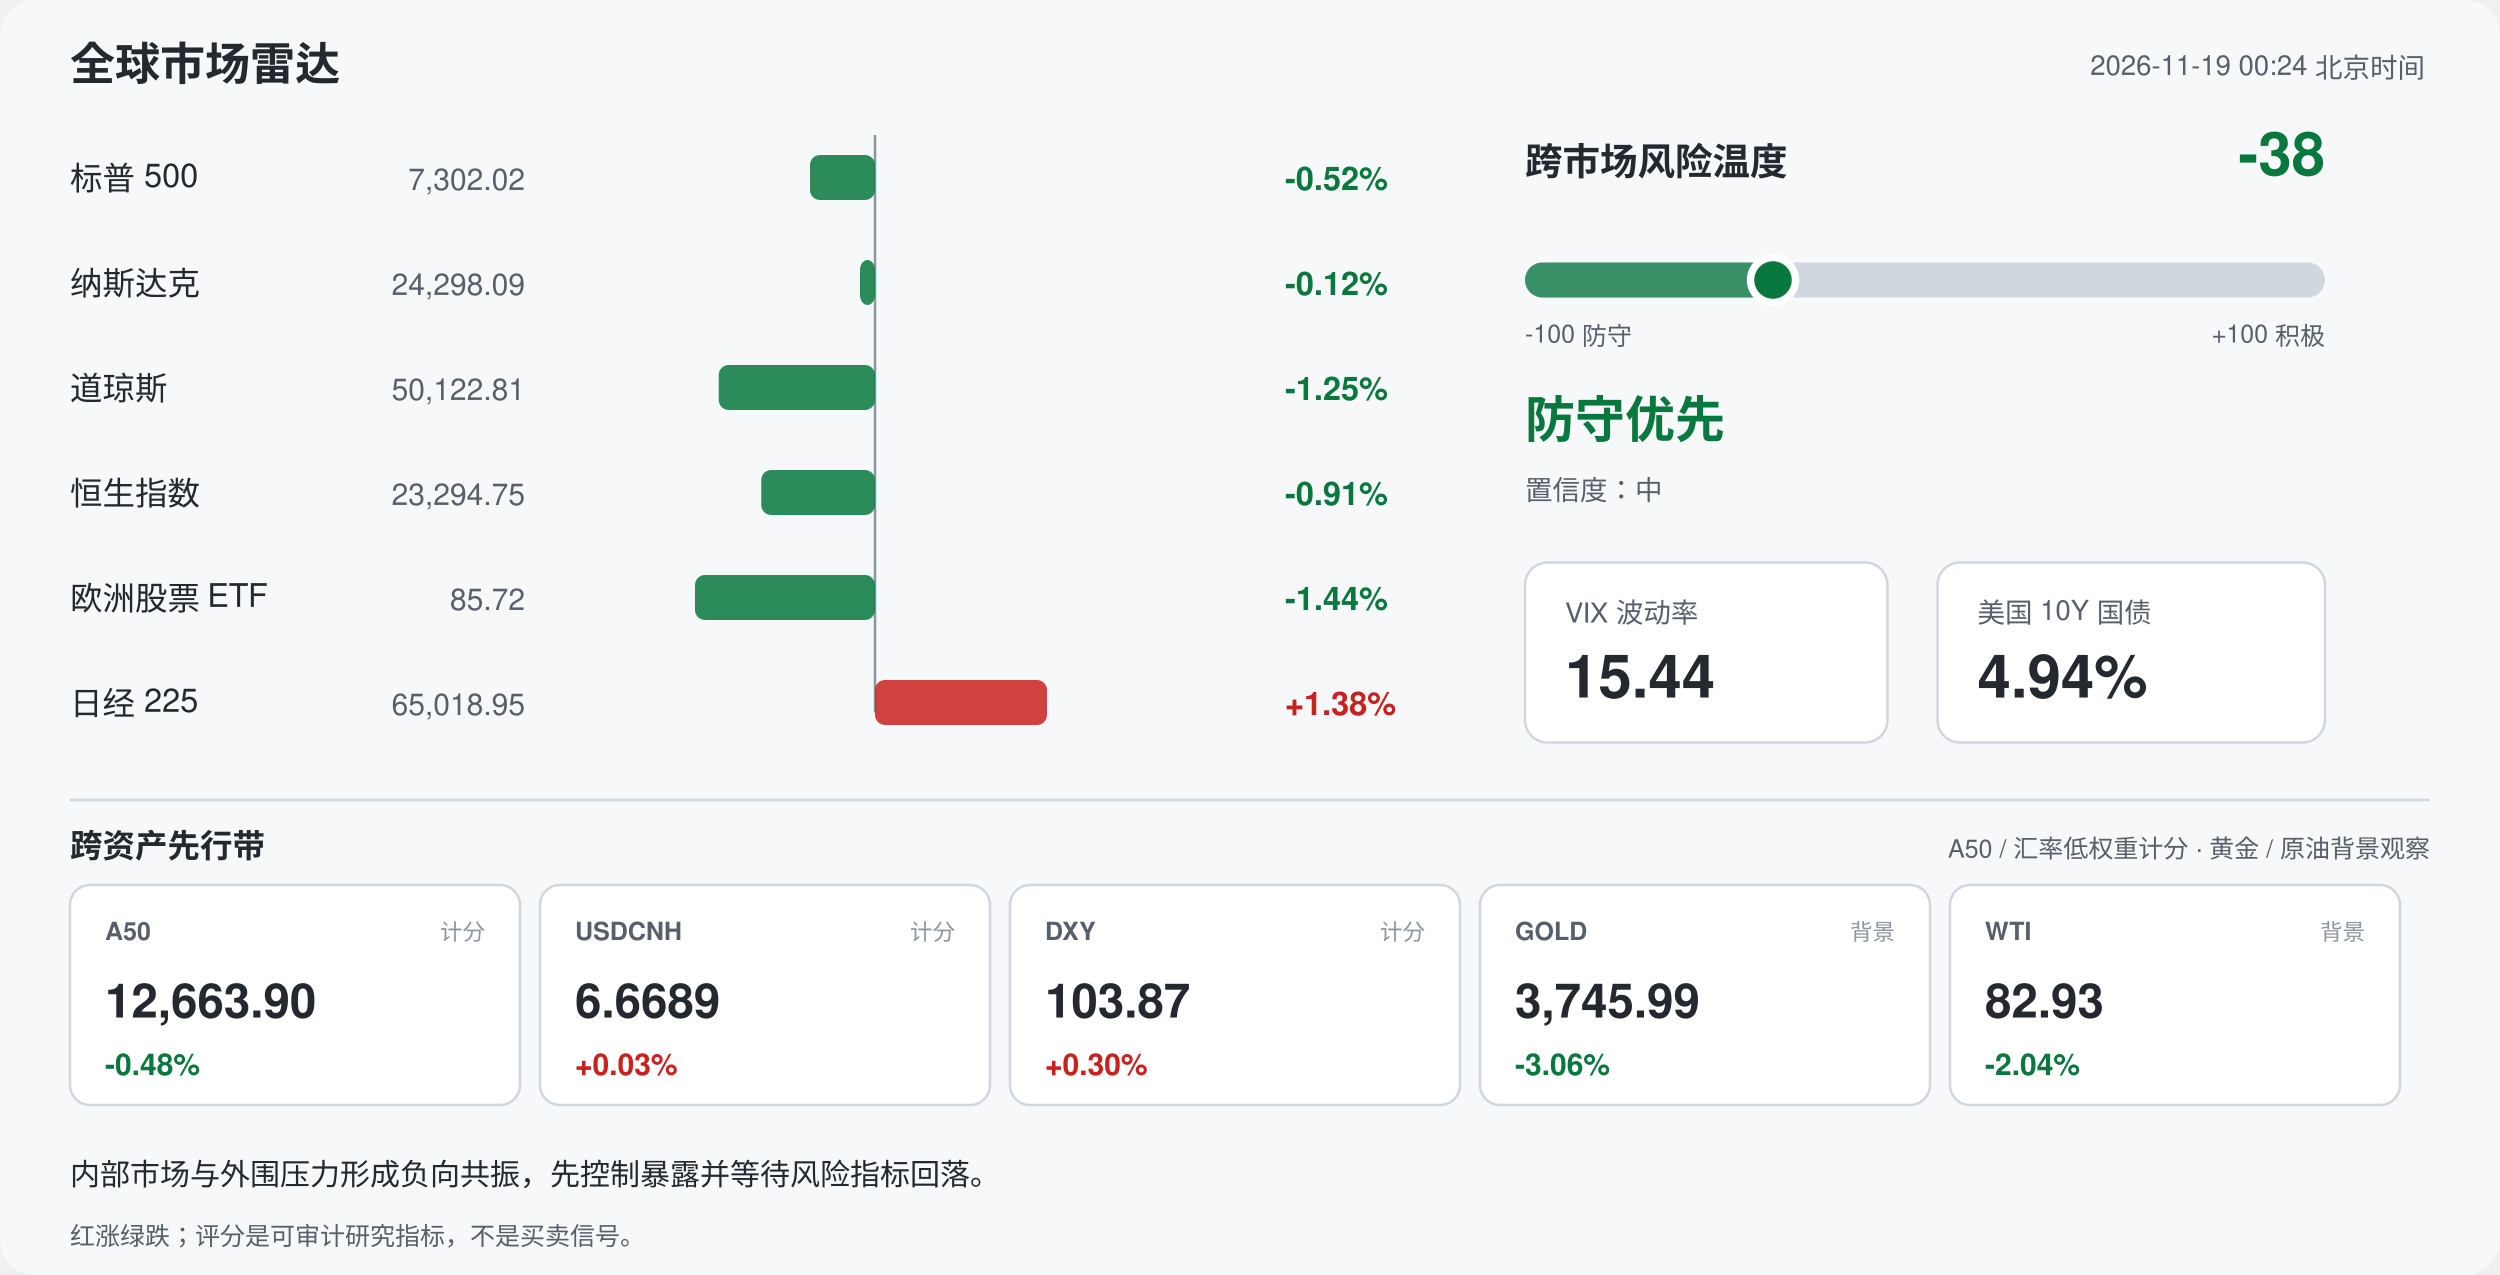
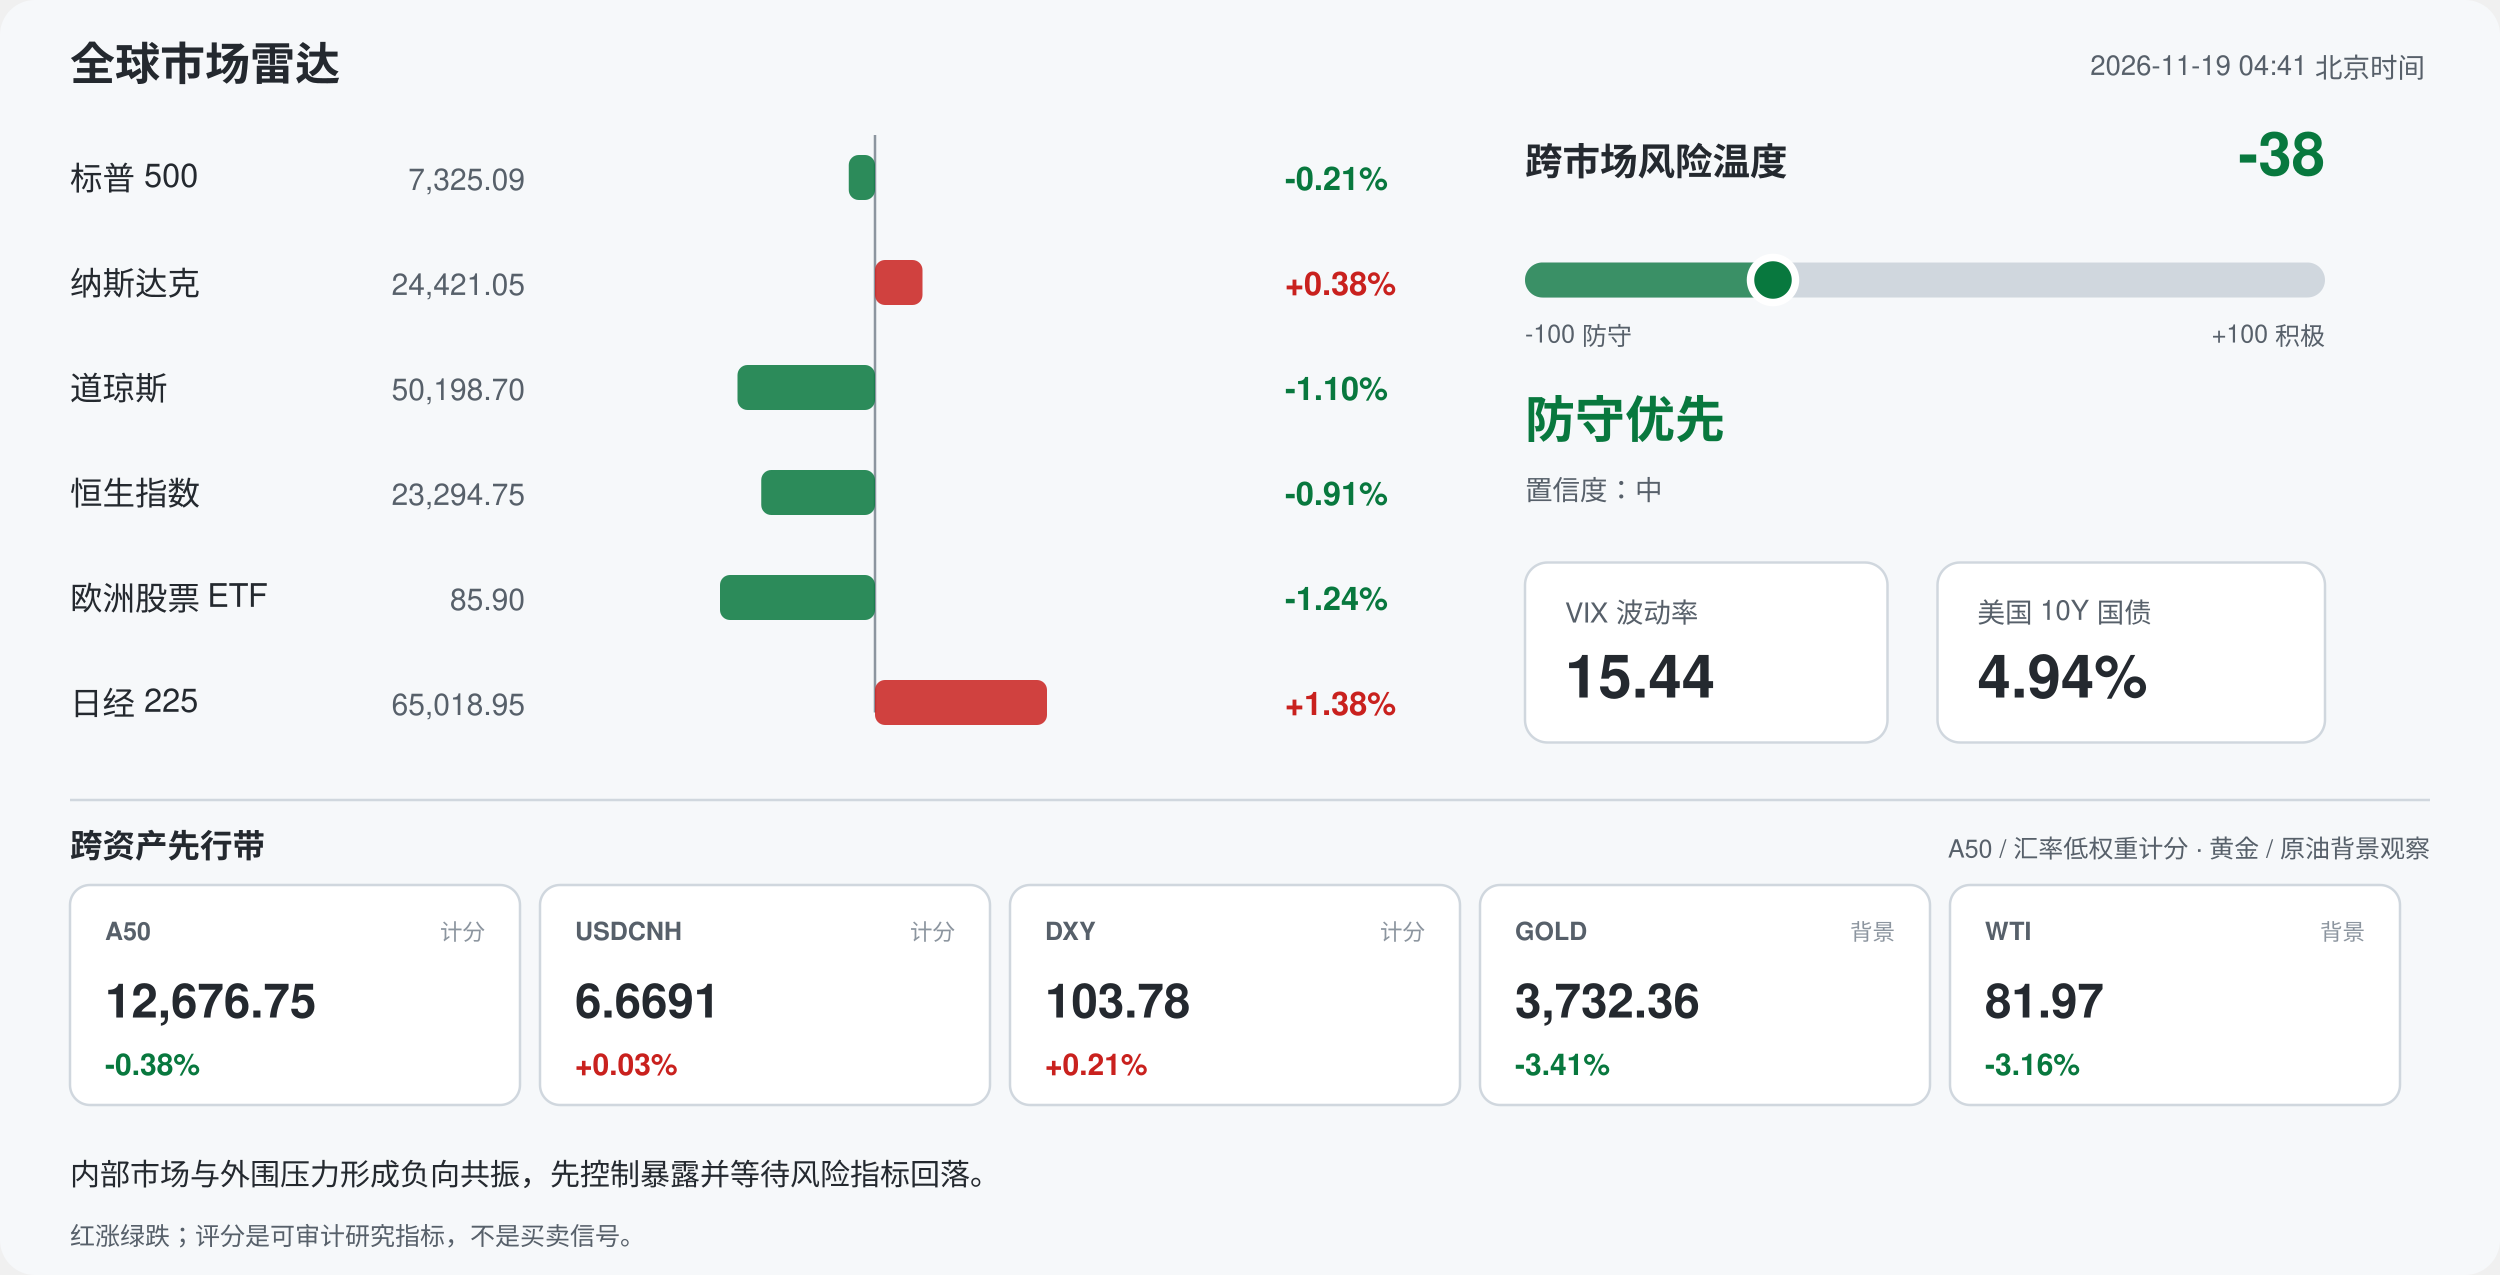
<svg xmlns="http://www.w3.org/2000/svg" width="1000" height="510" viewBox="0 0 1000 510" font-family="-apple-system,Segoe UI,Helvetica,Arial,sans-serif">
  <rect width="1000" height="510" rx="14" fill="#f6f8fa" />
  <text x="28" y="32" font-size="18" font-weight="700" fill="#24292f">全球市场雷达</text>
-   <text x="970" y="30" font-size="11" fill="#57606a" text-anchor="end">2026-11-19 00:24 北京时间</text>
+   <text x="970" y="30" font-size="11" fill="#57606a" text-anchor="end">2026-11-19 04:41 北京时间</text>
  <line x1="350" y1="54" x2="350" y2="285" stroke="#8c959f" stroke-width="1" />
  <text x="28" y="76" font-size="13" fill="#24292f">标普 500</text>
-   <text x="210" y="76" font-size="12" fill="#57606a" text-anchor="end">7,302.02</text>
-   <rect x="324.0" y="62" width="26.0" height="18" rx="4" fill="#08783e" opacity="0.85" />
-   <text x="514" y="76" font-size="13" font-weight="600" fill="#08783e">-0.52%</text>
+   <text x="210" y="76" font-size="12" fill="#57606a" text-anchor="end">7,325.09</text>
+   <rect x="339.5" y="62" width="10.5" height="18" rx="4" fill="#08783e" opacity="0.85" />
+   <text x="514" y="76" font-size="13" font-weight="600" fill="#08783e">-0.21%</text>
  <text x="28" y="118" font-size="13" fill="#24292f">纳斯达克</text>
-   <text x="210" y="118" font-size="12" fill="#57606a" text-anchor="end">24,298.09</text>
-   <rect x="344.0" y="104" width="6.0" height="18" rx="4" fill="#08783e" opacity="0.85" />
-   <text x="514" y="118" font-size="13" font-weight="600" fill="#08783e">-0.12%</text>
+   <text x="210" y="118" font-size="12" fill="#57606a" text-anchor="end">24,421.05</text>
+   <rect x="350.0" y="104" width="19.0" height="18" rx="4" fill="#c9211e" opacity="0.85" />
+   <text x="514" y="118" font-size="13" font-weight="600" fill="#c9211e">+0.38%</text>
  <text x="28" y="160" font-size="13" fill="#24292f">道琼斯</text>
-   <text x="210" y="160" font-size="12" fill="#57606a" text-anchor="end">50,122.81</text>
-   <rect x="287.5" y="146" width="62.5" height="18" rx="4" fill="#08783e" opacity="0.85" />
-   <text x="514" y="160" font-size="13" font-weight="600" fill="#08783e">-1.25%</text>
+   <text x="210" y="160" font-size="12" fill="#57606a" text-anchor="end">50,198.70</text>
+   <rect x="295.0" y="146" width="55.0" height="18" rx="4" fill="#08783e" opacity="0.85" />
+   <text x="514" y="160" font-size="13" font-weight="600" fill="#08783e">-1.10%</text>
  <text x="28" y="202" font-size="13" fill="#24292f">恒生指数</text>
  <text x="210" y="202" font-size="12" fill="#57606a" text-anchor="end">23,294.75</text>
  <rect x="304.5" y="188" width="45.5" height="18" rx="4" fill="#08783e" opacity="0.85" />
  <text x="514" y="202" font-size="13" font-weight="600" fill="#08783e">-0.91%</text>
  <text x="28" y="244" font-size="13" fill="#24292f">欧洲股票 ETF</text>
-   <text x="210" y="244" font-size="12" fill="#57606a" text-anchor="end">85.72</text>
-   <rect x="278.0" y="230" width="72.0" height="18" rx="4" fill="#08783e" opacity="0.85" />
-   <text x="514" y="244" font-size="13" font-weight="600" fill="#08783e">-1.44%</text>
+   <text x="210" y="244" font-size="12" fill="#57606a" text-anchor="end">85.90</text>
+   <rect x="288.0" y="230" width="62.0" height="18" rx="4" fill="#08783e" opacity="0.85" />
+   <text x="514" y="244" font-size="13" font-weight="600" fill="#08783e">-1.24%</text>
  <text x="28" y="286" font-size="13" fill="#24292f">日经 225</text>
  <text x="210" y="286" font-size="12" fill="#57606a" text-anchor="end">65,018.95</text>
  <rect x="350.0" y="272" width="68.8" height="18" rx="4" fill="#c9211e" opacity="0.85" />
  <text x="514" y="286" font-size="13" font-weight="600" fill="#c9211e">+1.38%</text>
  <text x="610" y="70" font-size="15" font-weight="700" fill="#24292f">跨市场风险温度</text>
  <text x="930" y="70" font-size="24" font-weight="700" fill="#08783e" text-anchor="end">-38</text>
  <rect x="610" y="105" width="320" height="14" rx="7" fill="#d0d7de" />
  <rect x="610" y="105" width="99.2" height="14" rx="7" fill="#08783e" opacity="0.75" />
  <circle cx="709.2" cy="112" r="9" fill="#08783e" stroke="#ffffff" stroke-width="3" />
  <text x="610" y="137" font-size="10" fill="#57606a">-100 防守</text>
  <text x="930" y="137" font-size="10" fill="#57606a" text-anchor="end">+100 积极</text>
  <text x="610" y="175" font-size="20" font-weight="700" fill="#08783e">防守优先</text>
  <text x="610" y="200" font-size="11" fill="#57606a">置信度：中</text>
  <rect x="610" y="225" width="145" height="72" rx="9" fill="#ffffff" stroke="#d0d7de" />
  <text x="626" y="249" font-size="11" fill="#57606a">VIX 波动率</text>
  <text x="626" y="279" font-size="24" font-weight="700" fill="#24292f">15.44</text>
  <rect x="775" y="225" width="155" height="72" rx="9" fill="#ffffff" stroke="#d0d7de" />
  <text x="791" y="249" font-size="11" fill="#57606a">美国 10Y 国债</text>
  <text x="791" y="279" font-size="24" font-weight="700" fill="#24292f">4.94%</text>
  <line x1="28" y1="320" x2="972" y2="320" stroke="#d0d7de" />
  <text x="28" y="343" font-size="13" font-weight="700" fill="#24292f">跨资产先行带</text>
  <text x="972" y="343" font-size="10" fill="#57606a" text-anchor="end">A50 / 汇率低权重计分 · 黄金 / 原油背景观察</text>
  <rect x="28" y="354" width="180" height="88" rx="8" fill="#ffffff" stroke="#d0d7de" />
  <text x="42" y="376" font-size="10" font-weight="700" fill="#57606a">A50</text>
  <text x="194" y="376" font-size="9" fill="#8c959f" text-anchor="end">计分</text>
-   <text x="42" y="407" font-size="19" font-weight="700" fill="#24292f">12,663.90</text>
-   <text x="42" y="430" font-size="12" font-weight="700" fill="#08783e">-0.48%</text>
+   <text x="42" y="407" font-size="19" font-weight="700" fill="#24292f">12,676.75</text>
+   <text x="42" y="430" font-size="12" font-weight="700" fill="#08783e">-0.38%</text>
  <rect x="216" y="354" width="180" height="88" rx="8" fill="#ffffff" stroke="#d0d7de" />
  <text x="230" y="376" font-size="10" font-weight="700" fill="#57606a">USDCNH</text>
  <text x="382" y="376" font-size="9" fill="#8c959f" text-anchor="end">计分</text>
-   <text x="230" y="407" font-size="19" font-weight="700" fill="#24292f">6.6689</text>
+   <text x="230" y="407" font-size="19" font-weight="700" fill="#24292f">6.6691</text>
  <text x="230" y="430" font-size="12" font-weight="700" fill="#c9211e">+0.03%</text>
  <rect x="404" y="354" width="180" height="88" rx="8" fill="#ffffff" stroke="#d0d7de" />
  <text x="418" y="376" font-size="10" font-weight="700" fill="#57606a">DXY</text>
  <text x="570" y="376" font-size="9" fill="#8c959f" text-anchor="end">计分</text>
-   <text x="418" y="407" font-size="19" font-weight="700" fill="#24292f">103.87</text>
-   <text x="418" y="430" font-size="12" font-weight="700" fill="#c9211e">+0.30%</text>
+   <text x="418" y="407" font-size="19" font-weight="700" fill="#24292f">103.78</text>
+   <text x="418" y="430" font-size="12" font-weight="700" fill="#c9211e">+0.21%</text>
  <rect x="592" y="354" width="180" height="88" rx="8" fill="#ffffff" stroke="#d0d7de" />
  <text x="606" y="376" font-size="10" font-weight="700" fill="#57606a">GOLD</text>
  <text x="758" y="376" font-size="9" fill="#8c959f" text-anchor="end">背景</text>
-   <text x="606" y="407" font-size="19" font-weight="700" fill="#24292f">3,745.99</text>
-   <text x="606" y="430" font-size="12" font-weight="700" fill="#08783e">-3.06%</text>
+   <text x="606" y="407" font-size="19" font-weight="700" fill="#24292f">3,732.36</text>
+   <text x="606" y="430" font-size="12" font-weight="700" fill="#08783e">-3.41%</text>
  <rect x="780" y="354" width="180" height="88" rx="8" fill="#ffffff" stroke="#d0d7de" />
  <text x="794" y="376" font-size="10" font-weight="700" fill="#57606a">WTI</text>
  <text x="946" y="376" font-size="9" fill="#8c959f" text-anchor="end">背景</text>
-   <text x="794" y="407" font-size="19" font-weight="700" fill="#24292f">82.93</text>
-   <text x="794" y="430" font-size="12" font-weight="700" fill="#08783e">-2.04%</text>
+   <text x="794" y="407" font-size="19" font-weight="700" fill="#24292f">81.97</text>
+   <text x="794" y="430" font-size="12" font-weight="700" fill="#08783e">-3.16%</text>
  <text x="28" y="474" font-size="12" fill="#24292f">内部市场与外围压力形成负向共振，先控制暴露并等待风险指标回落。</text>
  <text x="28" y="498" font-size="10" fill="#57606a">红涨绿跌；评分是可审计研究指标，不是买卖信号。</text>
</svg>
